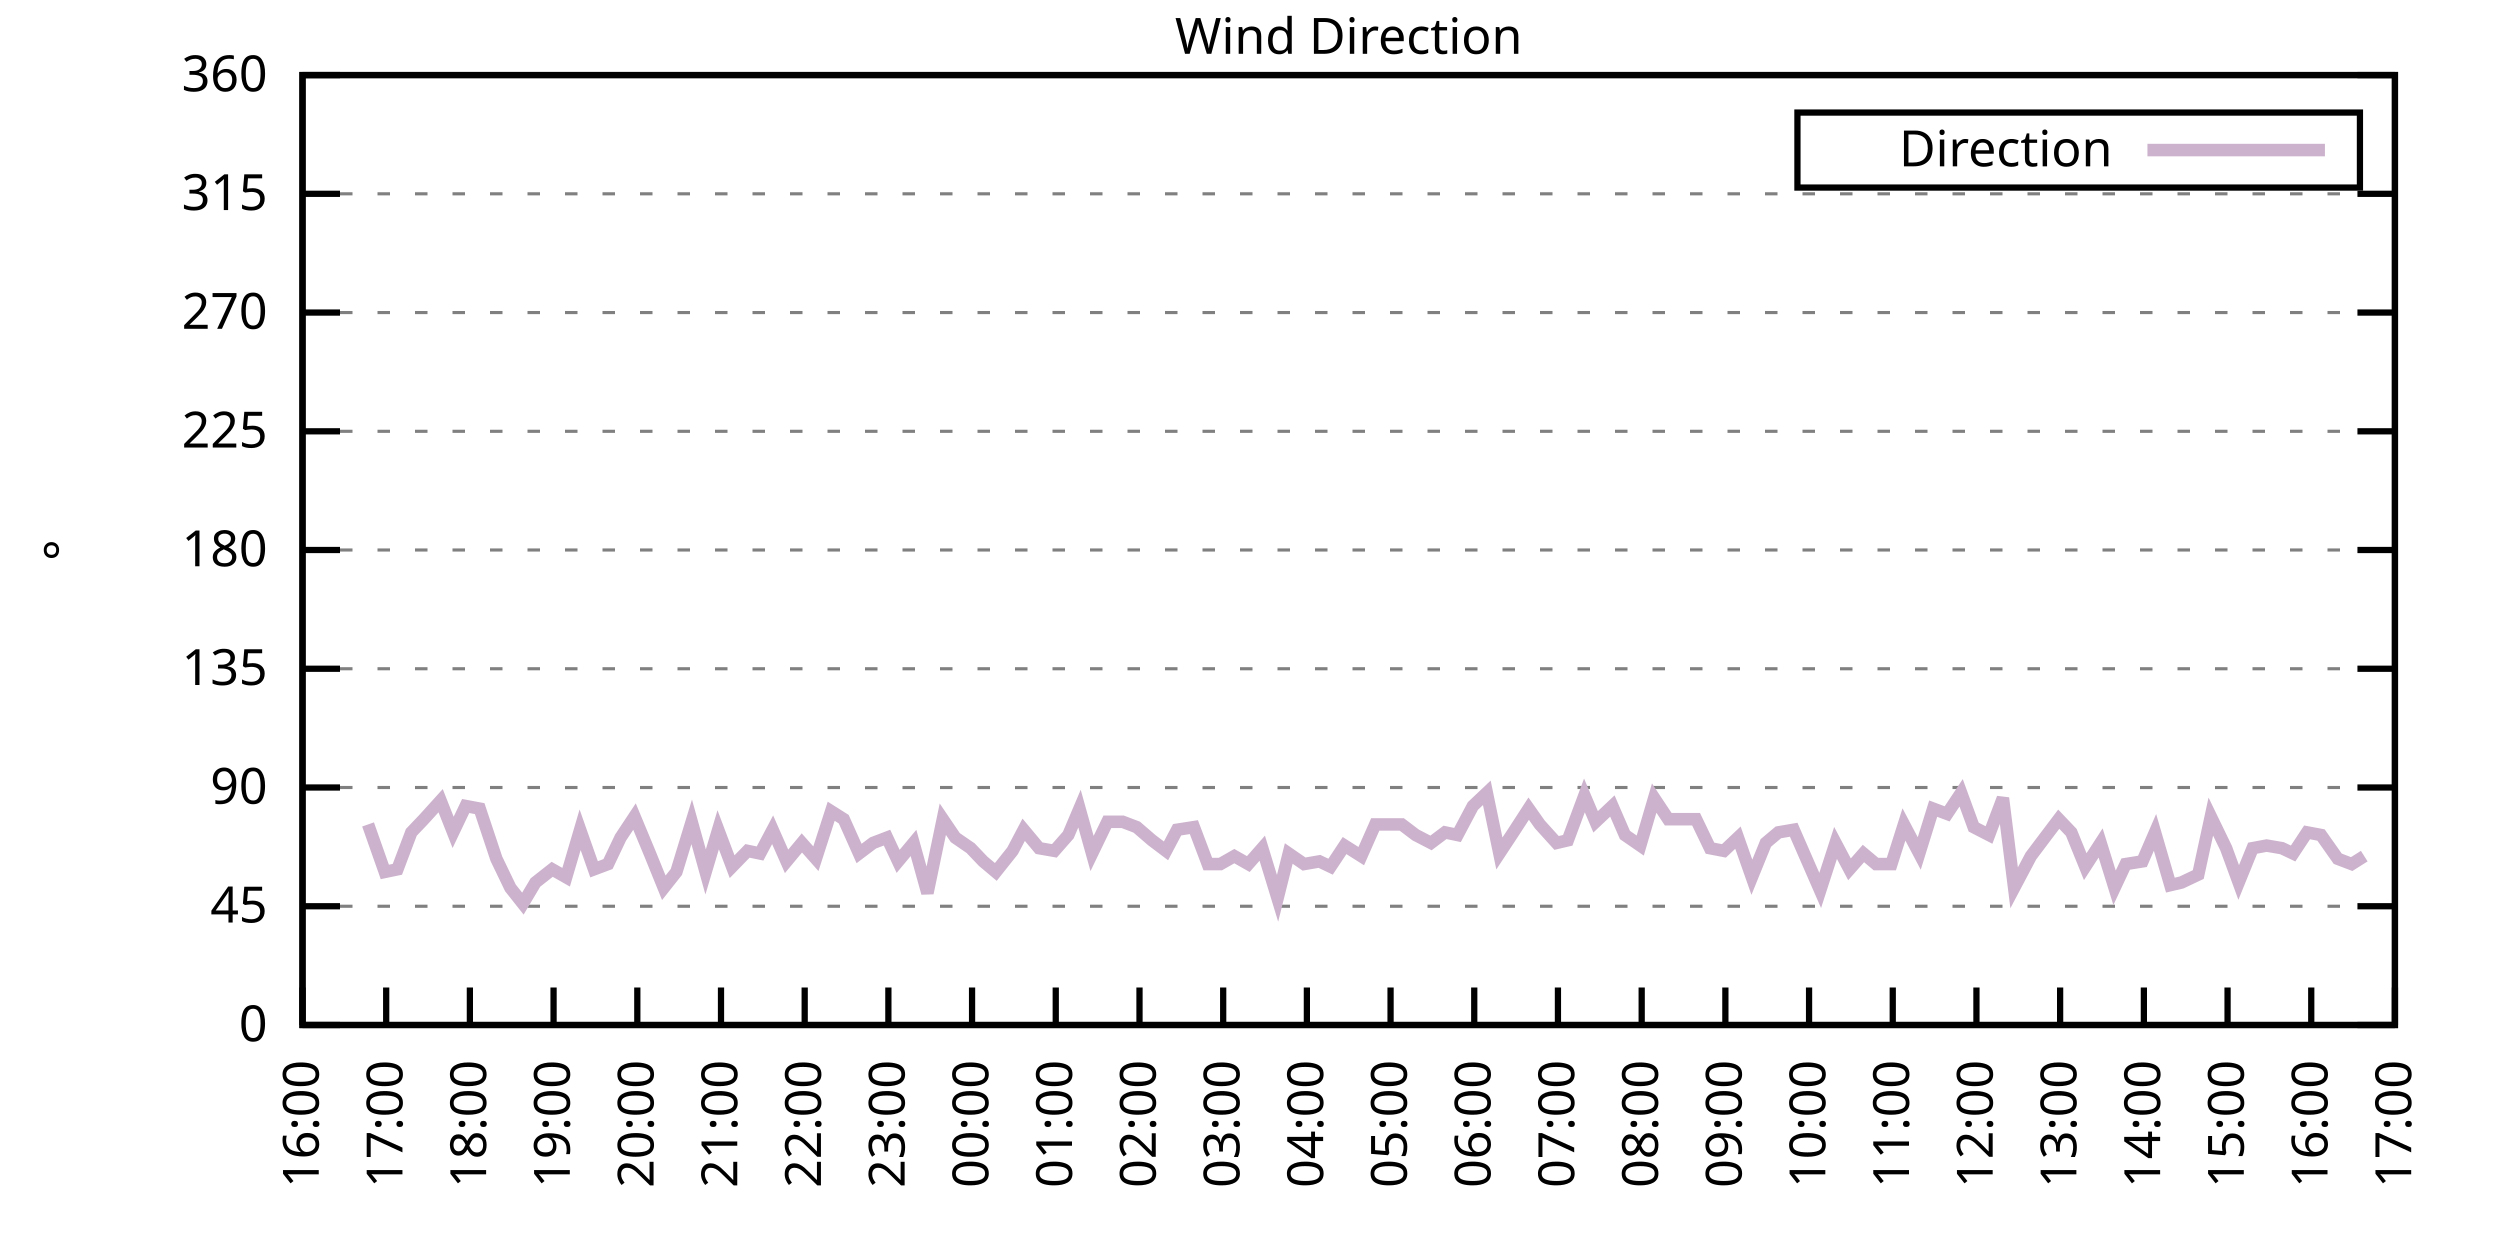
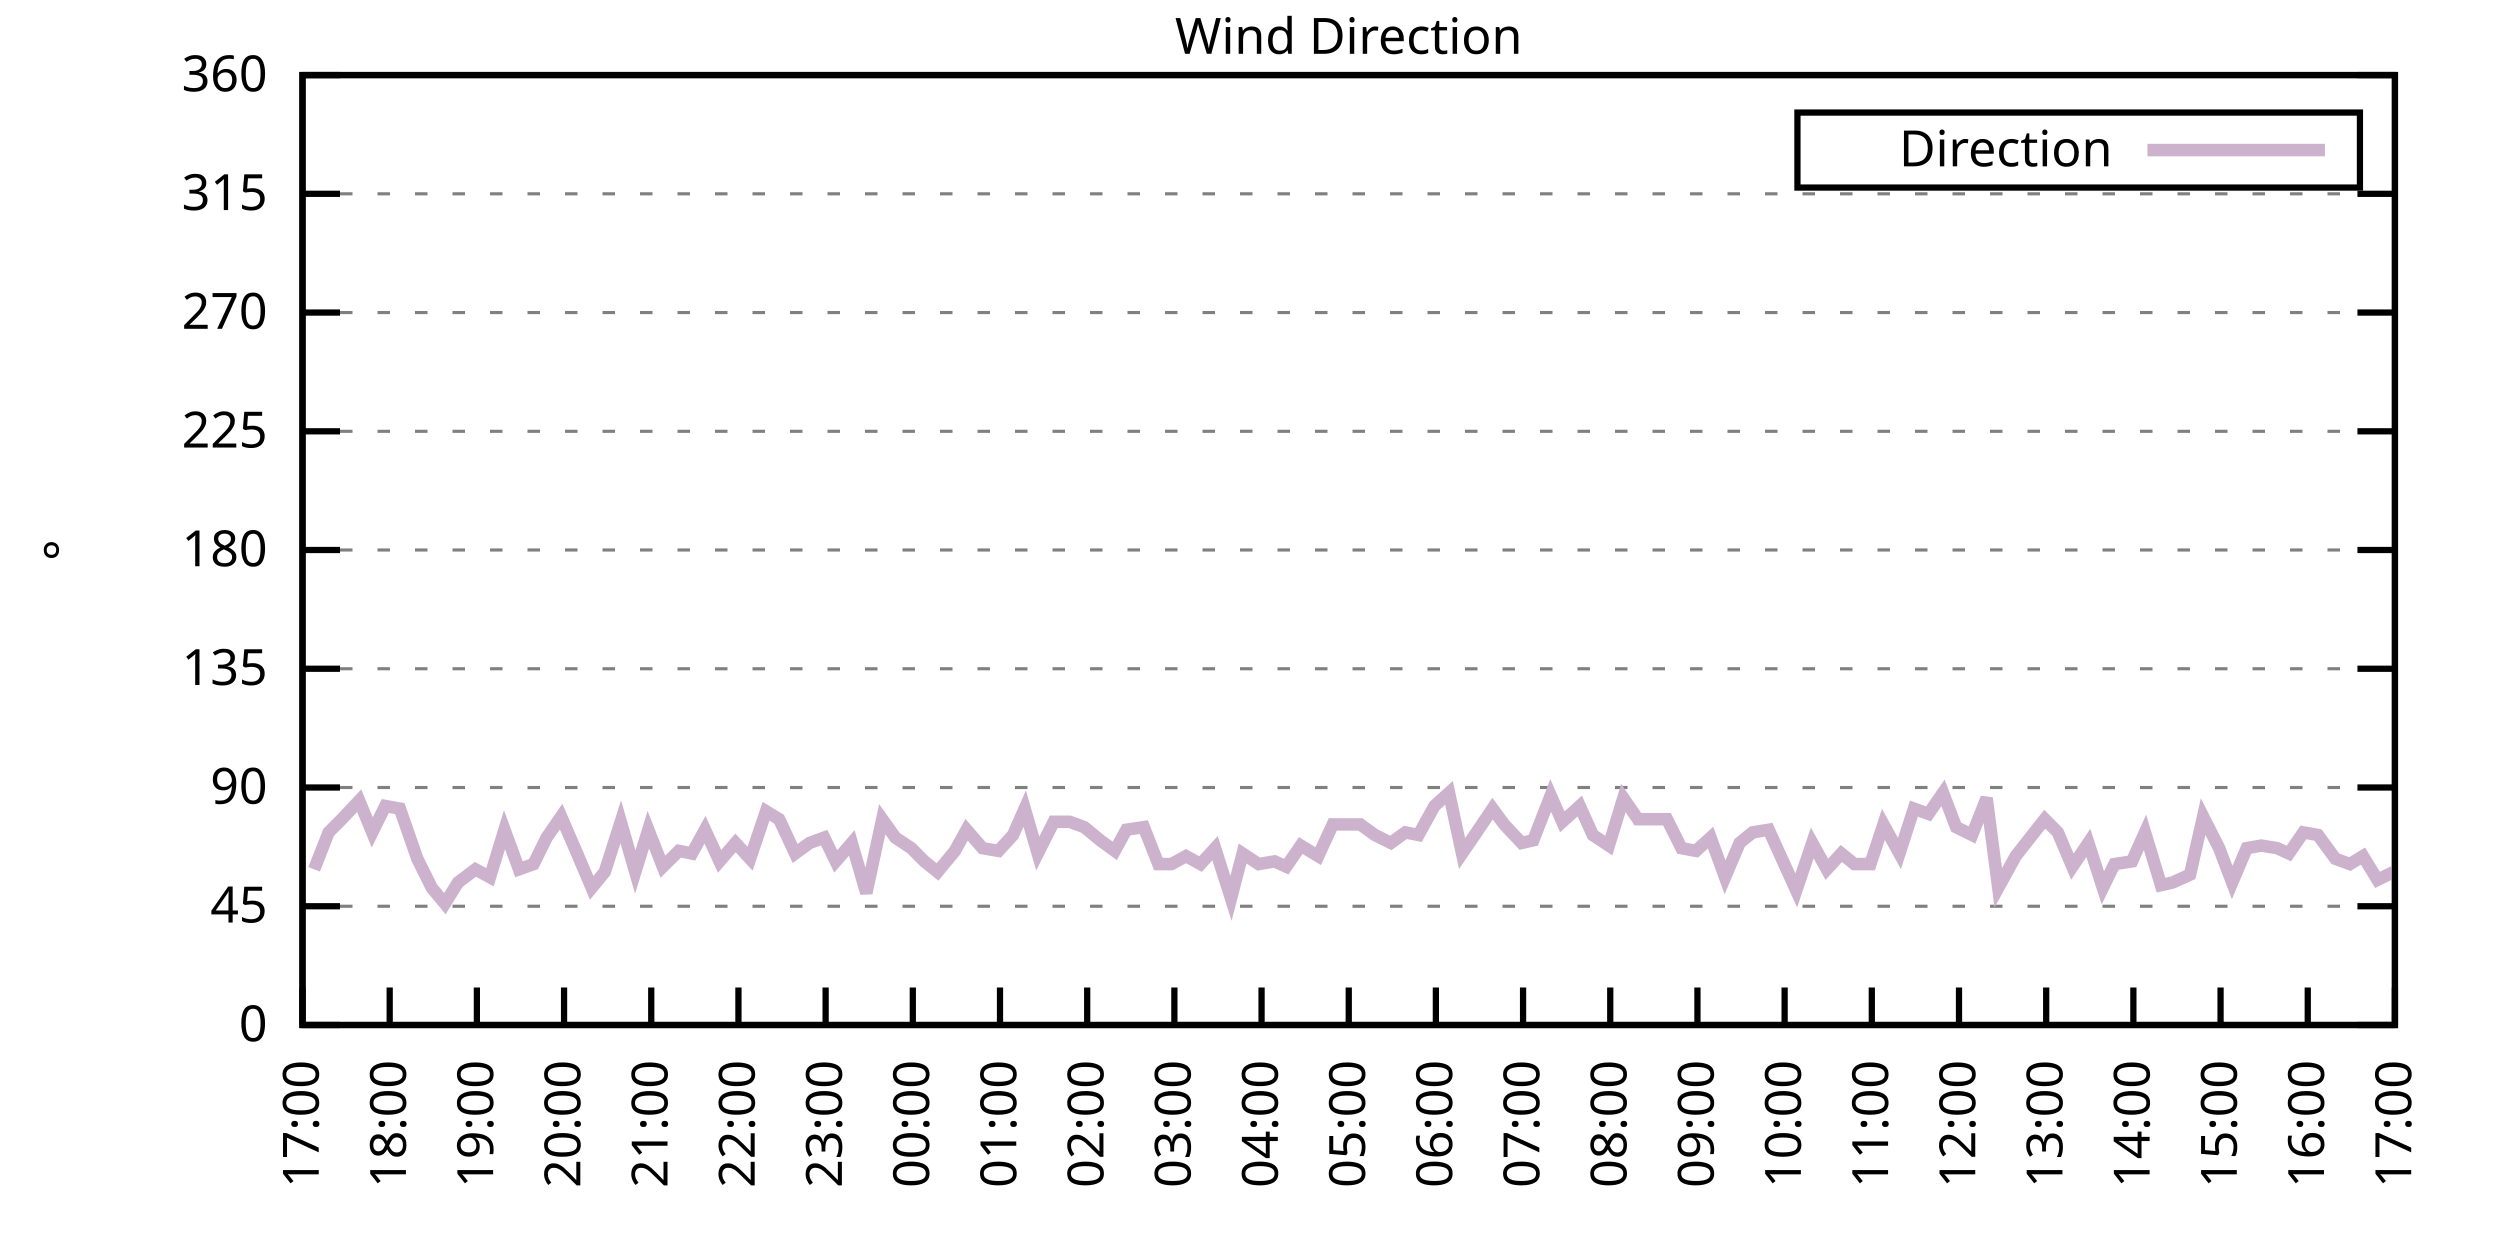
<svg xmlns="http://www.w3.org/2000/svg" xmlns:xlink="http://www.w3.org/1999/xlink" width="400" height="200" viewBox="0 0 400 200">
  <g id="gnuplot_canvas">
    <rect x="0" y="0" width="400" height="200" fill="none" />
    <defs>
      <circle id="gpDot" r="0.5" stroke-width="0.5" stroke="currentColor" />
      <path id="gpPt0" stroke-width="0.333" stroke="currentColor" d="M-1,0 h2 M0,-1 v2" />
      <path id="gpPt1" stroke-width="0.333" stroke="currentColor" d="M-1,-1 L1,1 M1,-1 L-1,1" />
      <path id="gpPt2" stroke-width="0.333" stroke="currentColor" d="M-1,0 L1,0 M0,-1 L0,1 M-1,-1 L1,1 M-1,1 L1,-1" />
      <rect id="gpPt3" stroke-width="0.333" stroke="currentColor" x="-1" y="-1" width="2" height="2" />
      <rect id="gpPt4" stroke-width="0.333" stroke="currentColor" fill="currentColor" x="-1" y="-1" width="2" height="2" />
      <circle id="gpPt5" stroke-width="0.333" stroke="currentColor" cx="0" cy="0" r="1" />
      <use xlink:href="#gpPt5" id="gpPt6" fill="currentColor" stroke="none" />
      <path id="gpPt7" stroke-width="0.333" stroke="currentColor" d="M0,-1.33 L-1.33,0.67 L1.33,0.67 z" />
      <use xlink:href="#gpPt7" id="gpPt8" fill="currentColor" stroke="none" />
      <use xlink:href="#gpPt7" id="gpPt9" stroke="currentColor" transform="rotate(180)" />
      <use xlink:href="#gpPt9" id="gpPt10" fill="currentColor" stroke="none" />
      <use xlink:href="#gpPt3" id="gpPt11" stroke="currentColor" transform="rotate(45)" />
      <use xlink:href="#gpPt11" id="gpPt12" fill="currentColor" stroke="none" />
      <path id="gpPt13" stroke-width="0.333" stroke="currentColor" d="M0,1.330 L1.265,0.411 L0.782,-1.067 L-0.782,-1.076 L-1.265,0.411 z" />
      <use xlink:href="#gpPt13" id="gpPt14" fill="currentColor" stroke="none" />
      <filter id="textbox" filterUnits="objectBoundingBox" x="0" y="0" height="1" width="1">
        <feFlood flood-color="white" flood-opacity="1" result="bgnd" />
        <feComposite in="SourceGraphic" in2="bgnd" operator="atop" />
      </filter>
      <filter id="greybox" filterUnits="objectBoundingBox" x="0" y="0" height="1" width="1">
        <feFlood flood-color="lightgrey" flood-opacity="1" result="grey" />
        <feComposite in="SourceGraphic" in2="grey" operator="atop" />
      </filter>
    </defs>
    <g fill="none" color="white" stroke="currentColor" stroke-width="1.00" stroke-linecap="butt" stroke-linejoin="miter">
</g>
    <g fill="none" color="black" stroke="currentColor" stroke-width="1.00" stroke-linecap="butt" stroke-linejoin="miter">
      <g stroke="none" shape-rendering="crispEdges">
        <polygon fill="rgb(255, 255, 255)" points="48.40,164.00 383.18,164.00 383.18,12.02 48.40,12.02 " />
      </g>
    </g>
    <g fill="none" color="black" stroke="currentColor" stroke-width="1.00" stroke-linecap="butt" stroke-linejoin="miter">
</g>
    <g fill="none" color="black" stroke="black" stroke-width="0.50" stroke-linecap="butt" stroke-linejoin="miter">
</g>
    <g fill="none" color="gray" stroke="currentColor" stroke-width="0.50" stroke-linecap="butt" stroke-linejoin="miter">
      <path stroke="gray" stroke-dasharray="2,4" class="gridline" d="M48.40,164.00 L383.19,164.00  " />
    </g>
    <g fill="none" color="gray" stroke="gray" stroke-width="1.00" stroke-linecap="butt" stroke-linejoin="miter">
</g>
    <g fill="none" color="black" stroke="currentColor" stroke-width="1.00" stroke-linecap="butt" stroke-linejoin="miter">
      <path stroke="black" d="M48.40,164.00 L54.40,164.00 M383.19,164.00 L377.19,164.00  " />
      <g transform="translate(42.80,166.60)" stroke="none" fill="black" font-family="Sans" font-size="8.00" text-anchor="end">
        <text>
          <tspan font-family="Sans"> 0</tspan>
        </text>
      </g>
    </g>
    <g fill="none" color="black" stroke="currentColor" stroke-width="1.00" stroke-linecap="butt" stroke-linejoin="miter">
</g>
    <g fill="none" color="black" stroke="black" stroke-width="0.50" stroke-linecap="butt" stroke-linejoin="miter">
</g>
    <g fill="none" color="gray" stroke="currentColor" stroke-width="0.50" stroke-linecap="butt" stroke-linejoin="miter">
      <path stroke="gray" stroke-dasharray="2,4" class="gridline" d="M48.40,145.00 L383.19,145.00  " />
    </g>
    <g fill="none" color="gray" stroke="gray" stroke-width="1.00" stroke-linecap="butt" stroke-linejoin="miter">
</g>
    <g fill="none" color="black" stroke="currentColor" stroke-width="1.00" stroke-linecap="butt" stroke-linejoin="miter">
      <path stroke="black" d="M48.40,145.00 L54.40,145.00 M383.19,145.00 L377.19,145.00  " />
      <g transform="translate(42.80,147.60)" stroke="none" fill="black" font-family="Sans" font-size="8.00" text-anchor="end">
        <text>
          <tspan font-family="Sans"> 45</tspan>
        </text>
      </g>
    </g>
    <g fill="none" color="black" stroke="currentColor" stroke-width="1.00" stroke-linecap="butt" stroke-linejoin="miter">
</g>
    <g fill="none" color="black" stroke="black" stroke-width="0.50" stroke-linecap="butt" stroke-linejoin="miter">
</g>
    <g fill="none" color="gray" stroke="currentColor" stroke-width="0.50" stroke-linecap="butt" stroke-linejoin="miter">
      <path stroke="gray" stroke-dasharray="2,4" class="gridline" d="M48.40,126.00 L383.19,126.00  " />
    </g>
    <g fill="none" color="gray" stroke="gray" stroke-width="1.00" stroke-linecap="butt" stroke-linejoin="miter">
</g>
    <g fill="none" color="black" stroke="currentColor" stroke-width="1.00" stroke-linecap="butt" stroke-linejoin="miter">
      <path stroke="black" d="M48.40,126.00 L54.40,126.00 M383.19,126.00 L377.19,126.00  " />
      <g transform="translate(42.80,128.60)" stroke="none" fill="black" font-family="Sans" font-size="8.00" text-anchor="end">
        <text>
          <tspan font-family="Sans"> 90</tspan>
        </text>
      </g>
    </g>
    <g fill="none" color="black" stroke="currentColor" stroke-width="1.00" stroke-linecap="butt" stroke-linejoin="miter">
</g>
    <g fill="none" color="black" stroke="black" stroke-width="0.50" stroke-linecap="butt" stroke-linejoin="miter">
</g>
    <g fill="none" color="gray" stroke="currentColor" stroke-width="0.50" stroke-linecap="butt" stroke-linejoin="miter">
      <path stroke="gray" stroke-dasharray="2,4" class="gridline" d="M48.40,107.00 L383.19,107.00  " />
    </g>
    <g fill="none" color="gray" stroke="gray" stroke-width="1.00" stroke-linecap="butt" stroke-linejoin="miter">
</g>
    <g fill="none" color="black" stroke="currentColor" stroke-width="1.00" stroke-linecap="butt" stroke-linejoin="miter">
      <path stroke="black" d="M48.40,107.00 L54.40,107.00 M383.19,107.00 L377.19,107.00  " />
      <g transform="translate(42.80,109.60)" stroke="none" fill="black" font-family="Sans" font-size="8.00" text-anchor="end">
        <text>
          <tspan font-family="Sans"> 135</tspan>
        </text>
      </g>
    </g>
    <g fill="none" color="black" stroke="currentColor" stroke-width="1.00" stroke-linecap="butt" stroke-linejoin="miter">
</g>
    <g fill="none" color="black" stroke="black" stroke-width="0.50" stroke-linecap="butt" stroke-linejoin="miter">
</g>
    <g fill="none" color="gray" stroke="currentColor" stroke-width="0.50" stroke-linecap="butt" stroke-linejoin="miter">
      <path stroke="gray" stroke-dasharray="2,4" class="gridline" d="M48.40,88.00 L383.19,88.00  " />
    </g>
    <g fill="none" color="gray" stroke="gray" stroke-width="1.00" stroke-linecap="butt" stroke-linejoin="miter">
</g>
    <g fill="none" color="black" stroke="currentColor" stroke-width="1.00" stroke-linecap="butt" stroke-linejoin="miter">
      <path stroke="black" d="M48.40,88.00 L54.40,88.00 M383.19,88.00 L377.19,88.00  " />
      <g transform="translate(42.80,90.60)" stroke="none" fill="black" font-family="Sans" font-size="8.00" text-anchor="end">
        <text>
          <tspan font-family="Sans"> 180</tspan>
        </text>
      </g>
    </g>
    <g fill="none" color="black" stroke="currentColor" stroke-width="1.00" stroke-linecap="butt" stroke-linejoin="miter">
</g>
    <g fill="none" color="black" stroke="black" stroke-width="0.50" stroke-linecap="butt" stroke-linejoin="miter">
</g>
    <g fill="none" color="gray" stroke="currentColor" stroke-width="0.50" stroke-linecap="butt" stroke-linejoin="miter">
      <path stroke="gray" stroke-dasharray="2,4" class="gridline" d="M48.40,69.01 L383.19,69.01  " />
    </g>
    <g fill="none" color="gray" stroke="gray" stroke-width="1.00" stroke-linecap="butt" stroke-linejoin="miter">
</g>
    <g fill="none" color="black" stroke="currentColor" stroke-width="1.00" stroke-linecap="butt" stroke-linejoin="miter">
      <path stroke="black" d="M48.40,69.01 L54.40,69.01 M383.19,69.01 L377.19,69.01  " />
      <g transform="translate(42.80,71.61)" stroke="none" fill="black" font-family="Sans" font-size="8.00" text-anchor="end">
        <text>
          <tspan font-family="Sans"> 225</tspan>
        </text>
      </g>
    </g>
    <g fill="none" color="black" stroke="currentColor" stroke-width="1.00" stroke-linecap="butt" stroke-linejoin="miter">
</g>
    <g fill="none" color="black" stroke="black" stroke-width="0.50" stroke-linecap="butt" stroke-linejoin="miter">
</g>
    <g fill="none" color="gray" stroke="currentColor" stroke-width="0.50" stroke-linecap="butt" stroke-linejoin="miter">
      <path stroke="gray" stroke-dasharray="2,4" class="gridline" d="M48.40,50.01 L383.19,50.01  " />
    </g>
    <g fill="none" color="gray" stroke="gray" stroke-width="1.00" stroke-linecap="butt" stroke-linejoin="miter">
</g>
    <g fill="none" color="black" stroke="currentColor" stroke-width="1.00" stroke-linecap="butt" stroke-linejoin="miter">
      <path stroke="black" d="M48.40,50.01 L54.40,50.01 M383.19,50.01 L377.19,50.01  " />
      <g transform="translate(42.80,52.61)" stroke="none" fill="black" font-family="Sans" font-size="8.00" text-anchor="end">
        <text>
          <tspan font-family="Sans"> 270</tspan>
        </text>
      </g>
    </g>
    <g fill="none" color="black" stroke="currentColor" stroke-width="1.00" stroke-linecap="butt" stroke-linejoin="miter">
</g>
    <g fill="none" color="black" stroke="black" stroke-width="0.50" stroke-linecap="butt" stroke-linejoin="miter">
</g>
    <g fill="none" color="gray" stroke="currentColor" stroke-width="0.50" stroke-linecap="butt" stroke-linejoin="miter">
      <path stroke="gray" stroke-dasharray="2,4" class="gridline" d="M48.40,31.01 L383.19,31.01  " />
    </g>
    <g fill="none" color="gray" stroke="gray" stroke-width="1.00" stroke-linecap="butt" stroke-linejoin="miter">
</g>
    <g fill="none" color="black" stroke="currentColor" stroke-width="1.00" stroke-linecap="butt" stroke-linejoin="miter">
      <path stroke="black" d="M48.40,31.01 L54.40,31.01 M383.19,31.01 L377.19,31.01  " />
      <g transform="translate(42.80,33.61)" stroke="none" fill="black" font-family="Sans" font-size="8.00" text-anchor="end">
        <text>
          <tspan font-family="Sans"> 315</tspan>
        </text>
      </g>
    </g>
    <g fill="none" color="black" stroke="currentColor" stroke-width="1.00" stroke-linecap="butt" stroke-linejoin="miter">
</g>
    <g fill="none" color="black" stroke="black" stroke-width="0.50" stroke-linecap="butt" stroke-linejoin="miter">
</g>
    <g fill="none" color="gray" stroke="currentColor" stroke-width="0.50" stroke-linecap="butt" stroke-linejoin="miter">
      <path stroke="gray" stroke-dasharray="2,4" class="gridline" d="M48.40,12.01 L383.19,12.01  " />
    </g>
    <g fill="none" color="gray" stroke="gray" stroke-width="1.00" stroke-linecap="butt" stroke-linejoin="miter">
</g>
    <g fill="none" color="black" stroke="currentColor" stroke-width="1.00" stroke-linecap="butt" stroke-linejoin="miter">
      <path stroke="black" d="M48.40,12.01 L54.40,12.01 M383.19,12.01 L377.19,12.01  " />
      <g transform="translate(42.80,14.61)" stroke="none" fill="black" font-family="Sans" font-size="8.00" text-anchor="end">
        <text>
          <tspan font-family="Sans"> 360</tspan>
        </text>
      </g>
    </g>
    <g fill="none" color="black" stroke="currentColor" stroke-width="1.00" stroke-linecap="butt" stroke-linejoin="miter">
      <path stroke="black" d="M48.40,164.00 L48.40,158.00  " />
      <g transform="translate(51.00,169.60) rotate(270.00)" stroke="none" fill="black" font-family="Sans" font-size="8.00" text-anchor="end">
        <text>
-           <tspan font-family="Sans">16:00</tspan>
-         </text>
-       </g>
-     </g>
-     <g fill="none" color="black" stroke="currentColor" stroke-width="1.00" stroke-linecap="butt" stroke-linejoin="miter">
-       <path stroke="black" d="M61.79,164.00 L61.79,158.00  " />
-       <g transform="translate(64.39,169.60) rotate(270.00)" stroke="none" fill="black" font-family="Sans" font-size="8.00" text-anchor="end">
-         <text>
          <tspan font-family="Sans">17:00</tspan>
        </text>
      </g>
    </g>
    <g fill="none" color="black" stroke="currentColor" stroke-width="1.00" stroke-linecap="butt" stroke-linejoin="miter">
-       <path stroke="black" d="M75.18,164.00 L75.18,158.00  " />
-       <g transform="translate(77.78,169.60) rotate(270.00)" stroke="none" fill="black" font-family="Sans" font-size="8.00" text-anchor="end">
+       <path stroke="black" d="M62.35,164.00 L62.35,158.00  " />
+       <g transform="translate(64.95,169.60) rotate(270.00)" stroke="none" fill="black" font-family="Sans" font-size="8.00" text-anchor="end">
        <text>
          <tspan font-family="Sans">18:00</tspan>
        </text>
      </g>
    </g>
    <g fill="none" color="black" stroke="currentColor" stroke-width="1.00" stroke-linecap="butt" stroke-linejoin="miter">
-       <path stroke="black" d="M88.57,164.00 L88.57,158.00  " />
-       <g transform="translate(91.17,169.60) rotate(270.00)" stroke="none" fill="black" font-family="Sans" font-size="8.00" text-anchor="end">
+       <path stroke="black" d="M76.30,164.00 L76.30,158.00  " />
+       <g transform="translate(78.90,169.60) rotate(270.00)" stroke="none" fill="black" font-family="Sans" font-size="8.00" text-anchor="end">
        <text>
          <tspan font-family="Sans">19:00</tspan>
        </text>
      </g>
    </g>
    <g fill="none" color="black" stroke="currentColor" stroke-width="1.00" stroke-linecap="butt" stroke-linejoin="miter">
-       <path stroke="black" d="M101.97,164.00 L101.97,158.00  " />
-       <g transform="translate(104.57,169.60) rotate(270.00)" stroke="none" fill="black" font-family="Sans" font-size="8.00" text-anchor="end">
+       <path stroke="black" d="M90.25,164.00 L90.25,158.00  " />
+       <g transform="translate(92.85,169.60) rotate(270.00)" stroke="none" fill="black" font-family="Sans" font-size="8.00" text-anchor="end">
        <text>
          <tspan font-family="Sans">20:00</tspan>
        </text>
      </g>
    </g>
    <g fill="none" color="black" stroke="currentColor" stroke-width="1.00" stroke-linecap="butt" stroke-linejoin="miter">
-       <path stroke="black" d="M115.36,164.00 L115.36,158.00  " />
-       <g transform="translate(117.96,169.60) rotate(270.00)" stroke="none" fill="black" font-family="Sans" font-size="8.00" text-anchor="end">
+       <path stroke="black" d="M104.20,164.00 L104.20,158.00  " />
+       <g transform="translate(106.80,169.60) rotate(270.00)" stroke="none" fill="black" font-family="Sans" font-size="8.00" text-anchor="end">
        <text>
          <tspan font-family="Sans">21:00</tspan>
        </text>
      </g>
    </g>
    <g fill="none" color="black" stroke="currentColor" stroke-width="1.00" stroke-linecap="butt" stroke-linejoin="miter">
-       <path stroke="black" d="M128.75,164.00 L128.75,158.00  " />
-       <g transform="translate(131.35,169.60) rotate(270.00)" stroke="none" fill="black" font-family="Sans" font-size="8.00" text-anchor="end">
+       <path stroke="black" d="M118.15,164.00 L118.15,158.00  " />
+       <g transform="translate(120.75,169.60) rotate(270.00)" stroke="none" fill="black" font-family="Sans" font-size="8.00" text-anchor="end">
        <text>
          <tspan font-family="Sans">22:00</tspan>
        </text>
      </g>
    </g>
    <g fill="none" color="black" stroke="currentColor" stroke-width="1.00" stroke-linecap="butt" stroke-linejoin="miter">
-       <path stroke="black" d="M142.14,164.00 L142.14,158.00  " />
-       <g transform="translate(144.74,169.60) rotate(270.00)" stroke="none" fill="black" font-family="Sans" font-size="8.00" text-anchor="end">
+       <path stroke="black" d="M132.10,164.00 L132.10,158.00  " />
+       <g transform="translate(134.70,169.60) rotate(270.00)" stroke="none" fill="black" font-family="Sans" font-size="8.00" text-anchor="end">
        <text>
          <tspan font-family="Sans">23:00</tspan>
        </text>
      </g>
    </g>
    <g fill="none" color="black" stroke="currentColor" stroke-width="1.00" stroke-linecap="butt" stroke-linejoin="miter">
-       <path stroke="black" d="M155.53,164.00 L155.53,158.00  " />
-       <g transform="translate(158.13,169.60) rotate(270.00)" stroke="none" fill="black" font-family="Sans" font-size="8.00" text-anchor="end">
+       <path stroke="black" d="M146.05,164.00 L146.05,158.00  " />
+       <g transform="translate(148.65,169.60) rotate(270.00)" stroke="none" fill="black" font-family="Sans" font-size="8.00" text-anchor="end">
        <text>
          <tspan font-family="Sans">00:00</tspan>
        </text>
      </g>
    </g>
    <g fill="none" color="black" stroke="currentColor" stroke-width="1.00" stroke-linecap="butt" stroke-linejoin="miter">
-       <path stroke="black" d="M168.92,164.00 L168.92,158.00  " />
-       <g transform="translate(171.52,169.60) rotate(270.00)" stroke="none" fill="black" font-family="Sans" font-size="8.00" text-anchor="end">
+       <path stroke="black" d="M160.00,164.00 L160.00,158.00  " />
+       <g transform="translate(162.60,169.60) rotate(270.00)" stroke="none" fill="black" font-family="Sans" font-size="8.00" text-anchor="end">
        <text>
          <tspan font-family="Sans">01:00</tspan>
        </text>
      </g>
    </g>
    <g fill="none" color="black" stroke="currentColor" stroke-width="1.00" stroke-linecap="butt" stroke-linejoin="miter">
-       <path stroke="black" d="M182.32,164.00 L182.32,158.00  " />
-       <g transform="translate(184.92,169.60) rotate(270.00)" stroke="none" fill="black" font-family="Sans" font-size="8.00" text-anchor="end">
+       <path stroke="black" d="M173.95,164.00 L173.95,158.00  " />
+       <g transform="translate(176.55,169.60) rotate(270.00)" stroke="none" fill="black" font-family="Sans" font-size="8.00" text-anchor="end">
        <text>
          <tspan font-family="Sans">02:00</tspan>
        </text>
      </g>
    </g>
    <g fill="none" color="black" stroke="currentColor" stroke-width="1.00" stroke-linecap="butt" stroke-linejoin="miter">
-       <path stroke="black" d="M195.71,164.00 L195.71,158.00  " />
-       <g transform="translate(198.31,169.60) rotate(270.00)" stroke="none" fill="black" font-family="Sans" font-size="8.00" text-anchor="end">
+       <path stroke="black" d="M187.90,164.00 L187.90,158.00  " />
+       <g transform="translate(190.50,169.60) rotate(270.00)" stroke="none" fill="black" font-family="Sans" font-size="8.00" text-anchor="end">
        <text>
          <tspan font-family="Sans">03:00</tspan>
        </text>
      </g>
    </g>
    <g fill="none" color="black" stroke="currentColor" stroke-width="1.00" stroke-linecap="butt" stroke-linejoin="miter">
-       <path stroke="black" d="M209.10,164.00 L209.10,158.00  " />
-       <g transform="translate(211.70,169.60) rotate(270.00)" stroke="none" fill="black" font-family="Sans" font-size="8.00" text-anchor="end">
+       <path stroke="black" d="M201.85,164.00 L201.85,158.00  " />
+       <g transform="translate(204.45,169.60) rotate(270.00)" stroke="none" fill="black" font-family="Sans" font-size="8.00" text-anchor="end">
        <text>
          <tspan font-family="Sans">04:00</tspan>
        </text>
      </g>
    </g>
    <g fill="none" color="black" stroke="currentColor" stroke-width="1.00" stroke-linecap="butt" stroke-linejoin="miter">
-       <path stroke="black" d="M222.49,164.00 L222.49,158.00  " />
-       <g transform="translate(225.09,169.60) rotate(270.00)" stroke="none" fill="black" font-family="Sans" font-size="8.00" text-anchor="end">
+       <path stroke="black" d="M215.80,164.00 L215.80,158.00  " />
+       <g transform="translate(218.40,169.60) rotate(270.00)" stroke="none" fill="black" font-family="Sans" font-size="8.00" text-anchor="end">
        <text>
          <tspan font-family="Sans">05:00</tspan>
        </text>
      </g>
    </g>
    <g fill="none" color="black" stroke="currentColor" stroke-width="1.00" stroke-linecap="butt" stroke-linejoin="miter">
-       <path stroke="black" d="M235.88,164.00 L235.88,158.00  " />
-       <g transform="translate(238.48,169.60) rotate(270.00)" stroke="none" fill="black" font-family="Sans" font-size="8.00" text-anchor="end">
+       <path stroke="black" d="M229.74,164.00 L229.74,158.00  " />
+       <g transform="translate(232.34,169.60) rotate(270.00)" stroke="none" fill="black" font-family="Sans" font-size="8.00" text-anchor="end">
        <text>
          <tspan font-family="Sans">06:00</tspan>
        </text>
      </g>
    </g>
    <g fill="none" color="black" stroke="currentColor" stroke-width="1.00" stroke-linecap="butt" stroke-linejoin="miter">
-       <path stroke="black" d="M249.27,164.00 L249.27,158.00  " />
-       <g transform="translate(251.87,169.60) rotate(270.00)" stroke="none" fill="black" font-family="Sans" font-size="8.00" text-anchor="end">
+       <path stroke="black" d="M243.69,164.00 L243.69,158.00  " />
+       <g transform="translate(246.29,169.60) rotate(270.00)" stroke="none" fill="black" font-family="Sans" font-size="8.00" text-anchor="end">
        <text>
          <tspan font-family="Sans">07:00</tspan>
        </text>
      </g>
    </g>
    <g fill="none" color="black" stroke="currentColor" stroke-width="1.00" stroke-linecap="butt" stroke-linejoin="miter">
-       <path stroke="black" d="M262.67,164.00 L262.67,158.00  " />
-       <g transform="translate(265.27,169.60) rotate(270.00)" stroke="none" fill="black" font-family="Sans" font-size="8.00" text-anchor="end">
+       <path stroke="black" d="M257.64,164.00 L257.64,158.00  " />
+       <g transform="translate(260.24,169.60) rotate(270.00)" stroke="none" fill="black" font-family="Sans" font-size="8.00" text-anchor="end">
        <text>
          <tspan font-family="Sans">08:00</tspan>
        </text>
      </g>
    </g>
    <g fill="none" color="black" stroke="currentColor" stroke-width="1.00" stroke-linecap="butt" stroke-linejoin="miter">
-       <path stroke="black" d="M276.06,164.00 L276.06,158.00  " />
-       <g transform="translate(278.66,169.60) rotate(270.00)" stroke="none" fill="black" font-family="Sans" font-size="8.00" text-anchor="end">
+       <path stroke="black" d="M271.59,164.00 L271.59,158.00  " />
+       <g transform="translate(274.19,169.60) rotate(270.00)" stroke="none" fill="black" font-family="Sans" font-size="8.00" text-anchor="end">
        <text>
          <tspan font-family="Sans">09:00</tspan>
        </text>
      </g>
    </g>
    <g fill="none" color="black" stroke="currentColor" stroke-width="1.00" stroke-linecap="butt" stroke-linejoin="miter">
-       <path stroke="black" d="M289.45,164.00 L289.45,158.00  " />
-       <g transform="translate(292.05,169.60) rotate(270.00)" stroke="none" fill="black" font-family="Sans" font-size="8.00" text-anchor="end">
+       <path stroke="black" d="M285.54,164.00 L285.54,158.00  " />
+       <g transform="translate(288.14,169.60) rotate(270.00)" stroke="none" fill="black" font-family="Sans" font-size="8.00" text-anchor="end">
        <text>
          <tspan font-family="Sans">10:00</tspan>
        </text>
      </g>
    </g>
    <g fill="none" color="black" stroke="currentColor" stroke-width="1.00" stroke-linecap="butt" stroke-linejoin="miter">
-       <path stroke="black" d="M302.84,164.00 L302.84,158.00  " />
-       <g transform="translate(305.44,169.60) rotate(270.00)" stroke="none" fill="black" font-family="Sans" font-size="8.00" text-anchor="end">
+       <path stroke="black" d="M299.49,164.00 L299.49,158.00  " />
+       <g transform="translate(302.09,169.60) rotate(270.00)" stroke="none" fill="black" font-family="Sans" font-size="8.00" text-anchor="end">
        <text>
          <tspan font-family="Sans">11:00</tspan>
        </text>
      </g>
    </g>
    <g fill="none" color="black" stroke="currentColor" stroke-width="1.00" stroke-linecap="butt" stroke-linejoin="miter">
-       <path stroke="black" d="M316.23,164.00 L316.23,158.00  " />
-       <g transform="translate(318.83,169.60) rotate(270.00)" stroke="none" fill="black" font-family="Sans" font-size="8.00" text-anchor="end">
+       <path stroke="black" d="M313.44,164.00 L313.44,158.00  " />
+       <g transform="translate(316.04,169.60) rotate(270.00)" stroke="none" fill="black" font-family="Sans" font-size="8.00" text-anchor="end">
        <text>
          <tspan font-family="Sans">12:00</tspan>
        </text>
      </g>
    </g>
    <g fill="none" color="black" stroke="currentColor" stroke-width="1.00" stroke-linecap="butt" stroke-linejoin="miter">
-       <path stroke="black" d="M329.62,164.00 L329.62,158.00  " />
-       <g transform="translate(332.22,169.60) rotate(270.00)" stroke="none" fill="black" font-family="Sans" font-size="8.00" text-anchor="end">
+       <path stroke="black" d="M327.39,164.00 L327.39,158.00  " />
+       <g transform="translate(329.99,169.60) rotate(270.00)" stroke="none" fill="black" font-family="Sans" font-size="8.00" text-anchor="end">
        <text>
          <tspan font-family="Sans">13:00</tspan>
        </text>
      </g>
    </g>
    <g fill="none" color="black" stroke="currentColor" stroke-width="1.00" stroke-linecap="butt" stroke-linejoin="miter">
-       <path stroke="black" d="M343.02,164.00 L343.02,158.00  " />
-       <g transform="translate(345.62,169.60) rotate(270.00)" stroke="none" fill="black" font-family="Sans" font-size="8.00" text-anchor="end">
+       <path stroke="black" d="M341.34,164.00 L341.34,158.00  " />
+       <g transform="translate(343.94,169.60) rotate(270.00)" stroke="none" fill="black" font-family="Sans" font-size="8.00" text-anchor="end">
        <text>
          <tspan font-family="Sans">14:00</tspan>
        </text>
      </g>
    </g>
    <g fill="none" color="black" stroke="currentColor" stroke-width="1.00" stroke-linecap="butt" stroke-linejoin="miter">
-       <path stroke="black" d="M356.41,164.00 L356.41,158.00  " />
-       <g transform="translate(359.01,169.60) rotate(270.00)" stroke="none" fill="black" font-family="Sans" font-size="8.00" text-anchor="end">
+       <path stroke="black" d="M355.29,164.00 L355.29,158.00  " />
+       <g transform="translate(357.89,169.60) rotate(270.00)" stroke="none" fill="black" font-family="Sans" font-size="8.00" text-anchor="end">
        <text>
          <tspan font-family="Sans">15:00</tspan>
        </text>
      </g>
    </g>
    <g fill="none" color="black" stroke="currentColor" stroke-width="1.00" stroke-linecap="butt" stroke-linejoin="miter">
-       <path stroke="black" d="M369.80,164.00 L369.80,158.00  " />
-       <g transform="translate(372.40,169.60) rotate(270.00)" stroke="none" fill="black" font-family="Sans" font-size="8.00" text-anchor="end">
+       <path stroke="black" d="M369.24,164.00 L369.24,158.00  " />
+       <g transform="translate(371.84,169.60) rotate(270.00)" stroke="none" fill="black" font-family="Sans" font-size="8.00" text-anchor="end">
        <text>
          <tspan font-family="Sans">16:00</tspan>
        </text>
      </g>
    </g>
    <g fill="none" color="black" stroke="currentColor" stroke-width="1.00" stroke-linecap="butt" stroke-linejoin="miter">
      <path stroke="black" d="M383.19,164.00 L383.19,158.00  " />
      <g transform="translate(385.79,169.60) rotate(270.00)" stroke="none" fill="black" font-family="Sans" font-size="8.00" text-anchor="end">
        <text>
          <tspan font-family="Sans">17:00</tspan>
        </text>
      </g>
    </g>
    <g fill="none" color="black" stroke="currentColor" stroke-width="1.00" stroke-linecap="butt" stroke-linejoin="miter">
</g>
    <g fill="none" color="black" stroke="currentColor" stroke-width="1.00" stroke-linecap="butt" stroke-linejoin="miter">
      <path stroke="black" d="M48.40,12.01 L48.40,164.00 L383.19,164.00 L383.19,12.01 L48.40,12.01 Z  " />
    </g>
    <g fill="none" color="black" stroke="currentColor" stroke-width="1.00" stroke-linecap="butt" stroke-linejoin="miter">
</g>
    <g fill="none" color="black" stroke="currentColor" stroke-width="1.00" stroke-linecap="butt" stroke-linejoin="miter">
      <path stroke="black" d="M287.59,30.01 L287.59,18.01 L377.59,18.01 L377.59,30.01 L287.59,30.01 Z  " />
    </g>
    <g id="Wind_direction_plot_1">
      <g fill="none" color="white" stroke="black" stroke-width="2.00" stroke-linecap="butt" stroke-linejoin="miter">
</g>
      <g fill="none" color="black" stroke="currentColor" stroke-width="2.00" stroke-linecap="butt" stroke-linejoin="miter">
        <g transform="translate(337.99,26.61)" stroke="none" fill="black" font-family="Sans" font-size="8.00" text-anchor="end">
          <text>
            <tspan font-family="Sans">Direction</tspan>
          </text>
        </g>
      </g>
      <g fill="none" color="black" stroke="currentColor" stroke-width="2.00" stroke-linecap="butt" stroke-linejoin="miter">
-         <path stroke="rgb(204, 178, 204)" d="M343.59,24.01 L371.99,24.01 M58.89,131.91 L61.57,139.51 L63.58,139.09 L65.81,133.18 L67.82,131.07 L70.50,128.11   L72.50,133.18 L74.51,128.96 L76.75,129.38 L79.42,137.40 L81.66,142.05 L83.66,144.58 L85.67,141.20 L88.35,139.09   L90.58,140.36 L92.82,132.76 L95.05,139.09 L97.28,138.25 L99.29,134.02 L101.52,130.65 L103.98,136.56 L106.21,142.05   L108.22,139.51 L110.67,131.49 L112.90,139.51 L114.91,132.76 L117.14,138.67 L119.60,136.14 L121.61,136.56 L123.62,132.76   L125.85,137.82 L128.30,134.87 L130.54,137.40 L132.99,129.80 L135.00,131.07 L137.45,136.56 L139.69,134.87 L141.92,134.02   L143.70,137.82 L146.16,134.87 L148.39,142.89 L150.85,131.07 L152.85,134.02 L155.31,135.71 L157.32,137.82 L159.33,139.51   L162.01,136.14 L163.79,132.76 L166.25,135.71 L168.70,136.14 L170.93,133.60 L172.72,129.38 L174.73,136.56 L177.18,131.49   L179.64,131.49 L181.87,132.34 L184.32,134.45 L186.56,136.14 L188.34,132.76 L191.02,132.34 L193.25,138.25 L195.26,138.25   L197.49,136.98 L199.73,138.25 L201.96,135.71 L204.41,143.73 L206.20,136.56 L208.65,138.25 L211.11,137.82 L212.89,138.67   L215.13,135.29 L217.80,136.98 L220.04,131.91 L224.28,131.91 L226.51,133.60 L228.96,134.87 L231.20,133.18 L233.20,133.60   L235.66,128.96 L237.89,126.85 L239.90,136.56 L242.13,133.18 L244.59,129.38 L246.37,131.91 L249.05,134.87 L250.84,134.45   L253.51,127.27 L255.30,131.49 L257.98,128.96 L259.99,133.60 L262.44,135.29 L264.67,127.69 L266.91,131.07 L271.37,131.07   L273.60,135.71 L275.83,136.14 L278.07,134.02 L280.30,140.36 L282.53,134.87 L284.54,133.18 L286.99,132.76 L291.23,142.47   L293.69,134.87 L295.92,139.09 L298.15,136.56 L300.16,138.25 L302.62,138.25 L304.63,131.91 L307.08,136.56 L309.31,129.38   L311.54,130.22 L313.78,126.85 L315.79,132.34 L318.24,133.60 L320.47,127.69 L322.26,142.05 L324.94,136.98 L327.17,134.02   L329.40,131.07 L331.41,133.18 L333.64,138.67 L336.10,134.87 L338.33,142.05 L340.11,138.25 L342.79,137.82 L344.80,133.18   L347.26,141.62 L349.04,141.20 L351.72,139.93 L353.73,130.65 L356.18,135.71 L358.19,141.20 L360.42,135.71 L362.66,135.29   L365.11,135.71 L366.90,136.56 L369.13,133.18 L371.36,133.60 L374.04,137.40 L376.27,138.25 L378.28,136.98  " />
+         <path stroke="rgb(204, 178, 204)" d="M343.59,24.01 L371.99,24.01 M50.26,139.09 L52.58,133.18 L54.68,131.07 L57.47,128.11 L59.56,133.18 L61.65,128.96   L63.98,129.38 L66.77,137.40 L69.09,142.05 L71.18,144.58 L73.28,141.20 L76.07,139.09 L78.39,140.36 L80.72,132.76   L83.04,139.09 L85.37,138.25 L87.46,134.02 L89.78,130.65 L92.34,136.56 L94.67,142.05 L96.76,139.51 L99.32,131.49   L101.64,139.51 L103.73,132.76 L106.06,138.67 L108.62,136.14 L110.71,136.56 L112.80,132.76 L115.13,137.82 L117.68,134.87   L120.01,137.40 L122.57,129.80 L124.66,131.07 L127.22,136.56 L129.54,134.87 L131.87,134.02 L133.72,137.82 L136.28,134.87   L138.61,142.89 L141.16,131.07 L143.26,134.02 L145.81,135.71 L147.91,137.82 L150.00,139.51 L152.79,136.14 L154.65,132.76   L157.21,135.71 L159.76,136.14 L162.09,133.60 L163.95,129.38 L166.04,136.56 L168.60,131.49 L171.16,131.49 L173.48,132.34   L176.04,134.45 L178.36,136.14 L180.22,132.76 L183.01,132.34 L185.34,138.25 L187.43,138.25 L189.76,136.98 L192.08,138.25   L194.41,135.71 L196.96,143.73 L198.82,136.56 L201.38,138.25 L203.94,137.82 L205.80,138.67 L208.12,135.29 L210.91,136.98   L213.24,131.91 L217.65,131.91 L219.98,133.60 L222.54,134.87 L224.86,133.18 L226.95,133.60 L229.51,128.96 L231.84,126.85   L233.93,136.56 L236.25,133.18 L238.81,129.38 L240.67,131.91 L243.46,134.87 L245.32,134.45 L248.11,127.27 L249.97,131.49   L252.76,128.96 L254.85,133.60 L257.41,135.29 L259.74,127.69 L262.06,131.07 L266.71,131.07 L269.04,135.71 L271.36,136.14   L273.69,134.02 L276.01,140.36 L278.34,134.87 L280.43,133.18 L282.99,132.76 L287.40,142.47 L289.96,134.87 L292.29,139.09   L294.61,136.56 L296.70,138.25 L299.26,138.25 L301.35,131.91 L303.91,136.56 L306.23,129.38 L308.56,130.22 L310.88,126.85   L312.98,132.34 L315.53,133.60 L317.86,127.69 L319.72,142.05 L322.51,136.98 L324.83,134.02 L327.16,131.07 L329.25,133.18   L331.58,138.67 L334.13,134.87 L336.46,142.05 L338.32,138.25 L341.11,137.82 L343.20,133.18 L345.76,141.62 L347.62,141.20   L350.41,139.93 L352.50,130.65 L355.06,135.71 L357.15,141.20 L359.48,135.71 L361.80,135.29 L364.36,135.71 L366.22,136.56   L368.54,133.18 L370.87,133.60 L373.66,137.40 L375.98,138.25 L378.08,136.98 L380.40,140.78 L382.96,139.51  " />
      </g>
    </g>
    <g fill="none" color="black" stroke="currentColor" stroke-width="2.00" stroke-linecap="butt" stroke-linejoin="miter">
</g>
    <g fill="none" color="black" stroke="black" stroke-width="1.00" stroke-linecap="butt" stroke-linejoin="miter">
</g>
    <g fill="none" color="black" stroke="currentColor" stroke-width="1.00" stroke-linecap="butt" stroke-linejoin="miter">
      <path stroke="black" d="M48.40,12.01 L48.40,164.00 L383.19,164.00 L383.19,12.01 L48.40,12.01 Z  " />
      <g transform="translate(12.80,88.01) rotate(270.00)" stroke="none" fill="black" font-family="Sans" font-size="8.00" text-anchor="middle">
        <text>
          <tspan font-family="Sans">°</tspan>
        </text>
      </g>
    </g>
    <g fill="none" color="black" stroke="currentColor" stroke-width="1.00" stroke-linecap="butt" stroke-linejoin="miter">
</g>
    <g fill="none" color="black" stroke="currentColor" stroke-width="1.00" stroke-linecap="butt" stroke-linejoin="miter">
      <g transform="translate(215.79,8.61)" stroke="none" fill="black" font-family="Sans" font-size="8.00" text-anchor="middle">
        <text>
          <tspan font-family="Sans">Wind Direction</tspan>
        </text>
      </g>
    </g>
    <g fill="none" color="black" stroke="currentColor" stroke-width="1.00" stroke-linecap="butt" stroke-linejoin="miter">
</g>
  </g>
</svg>
